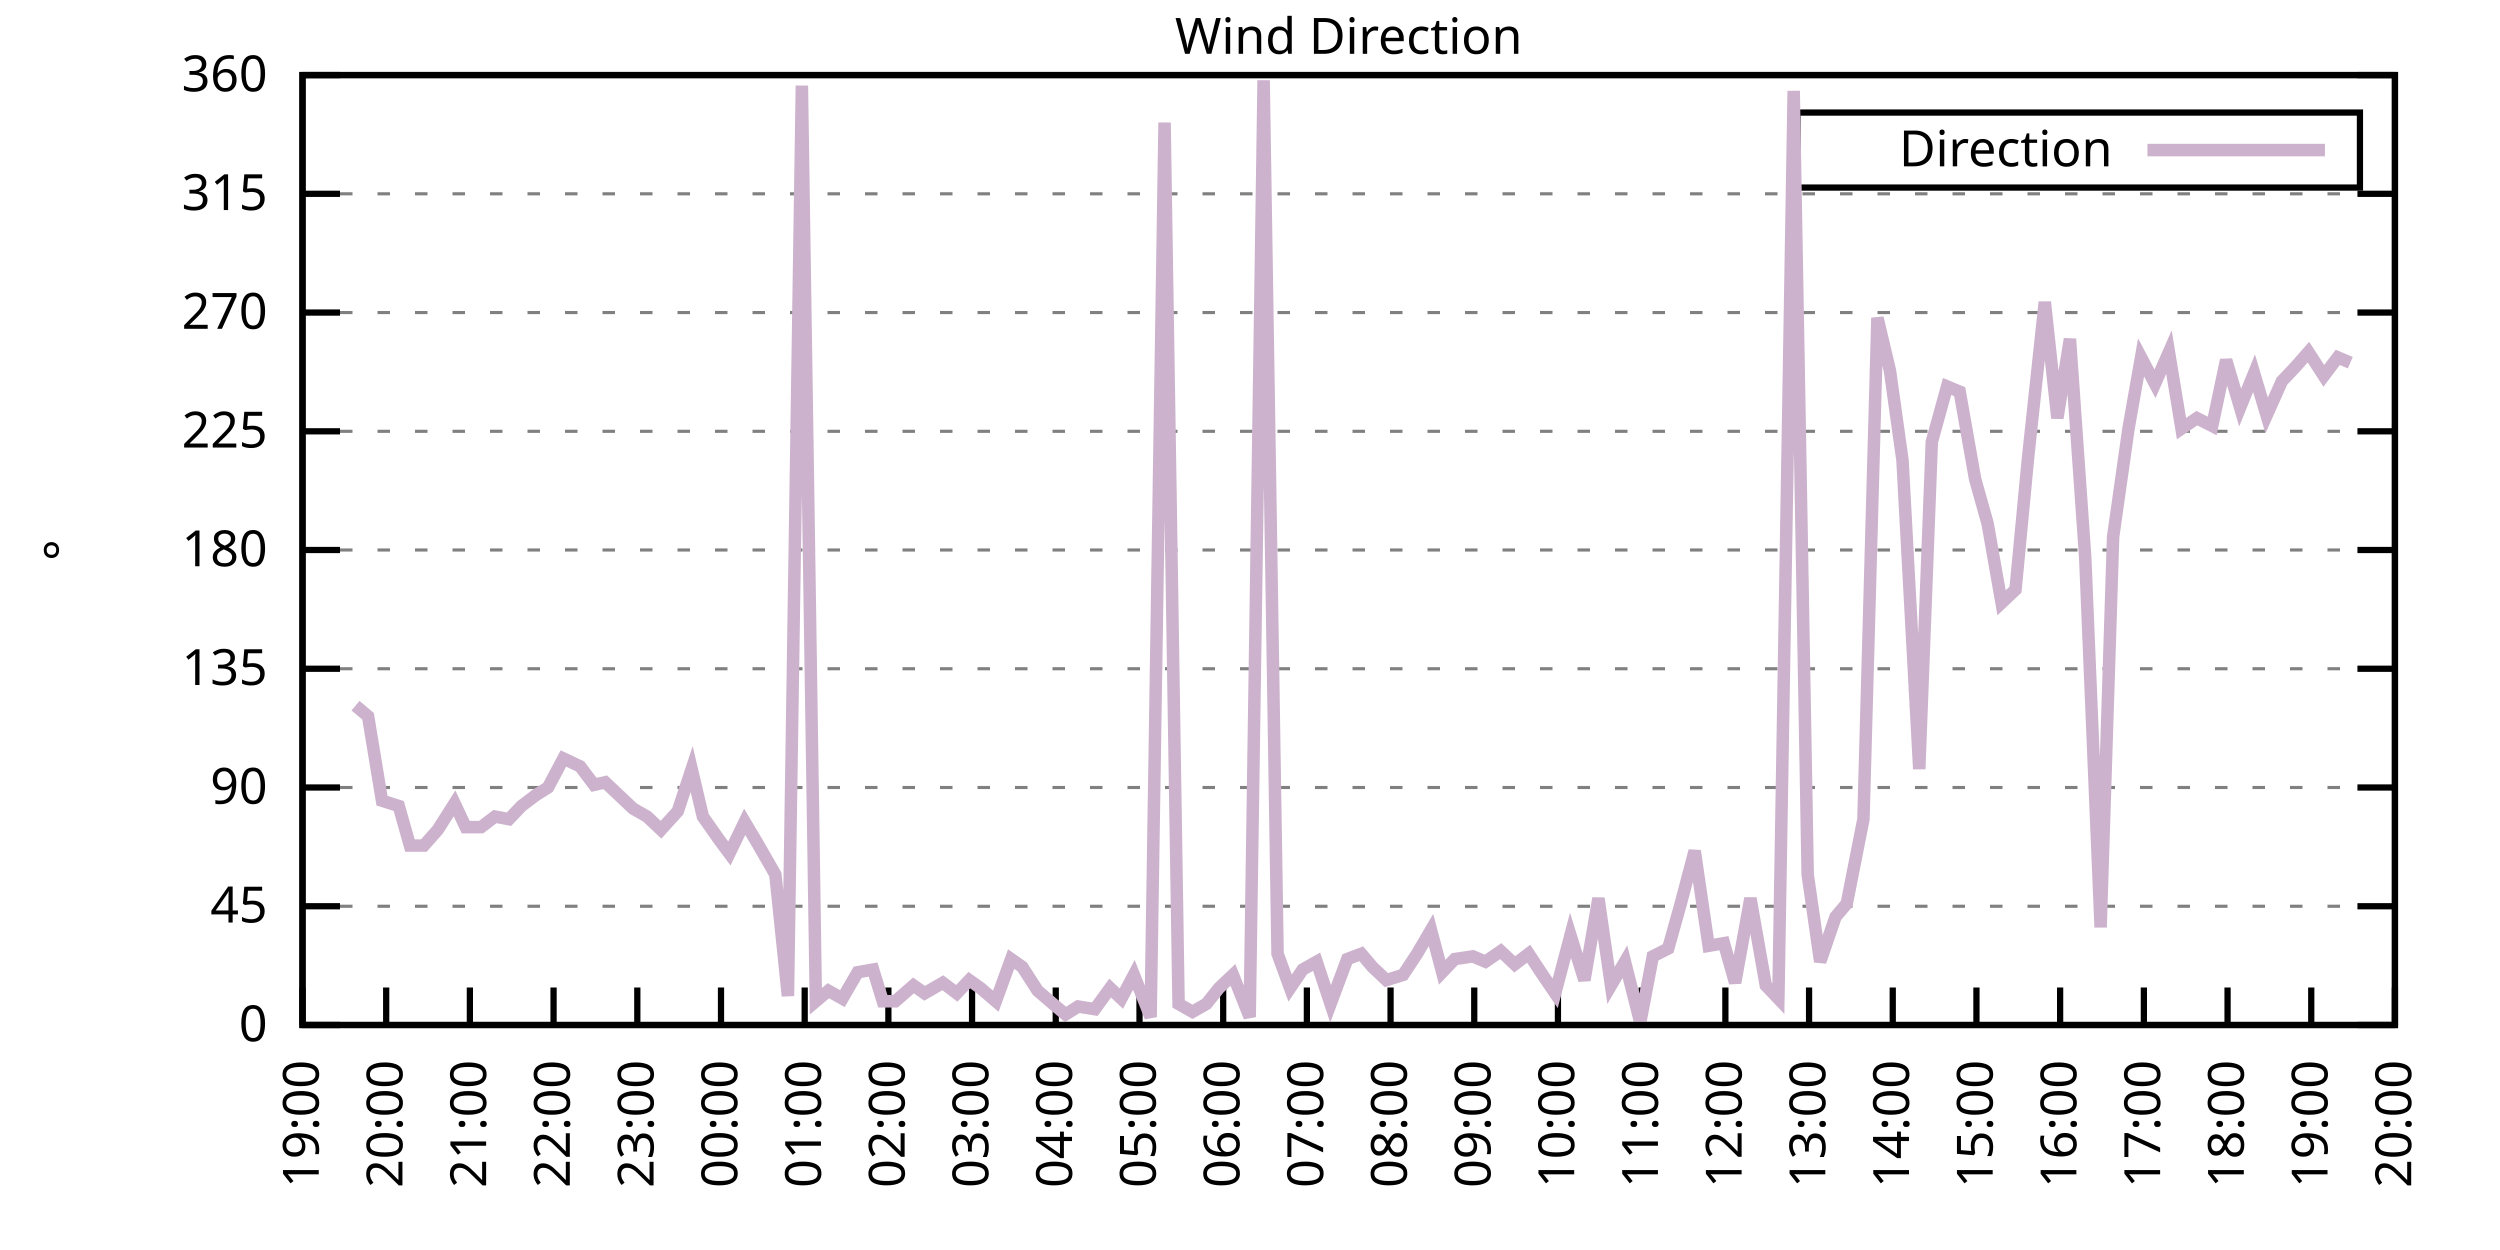
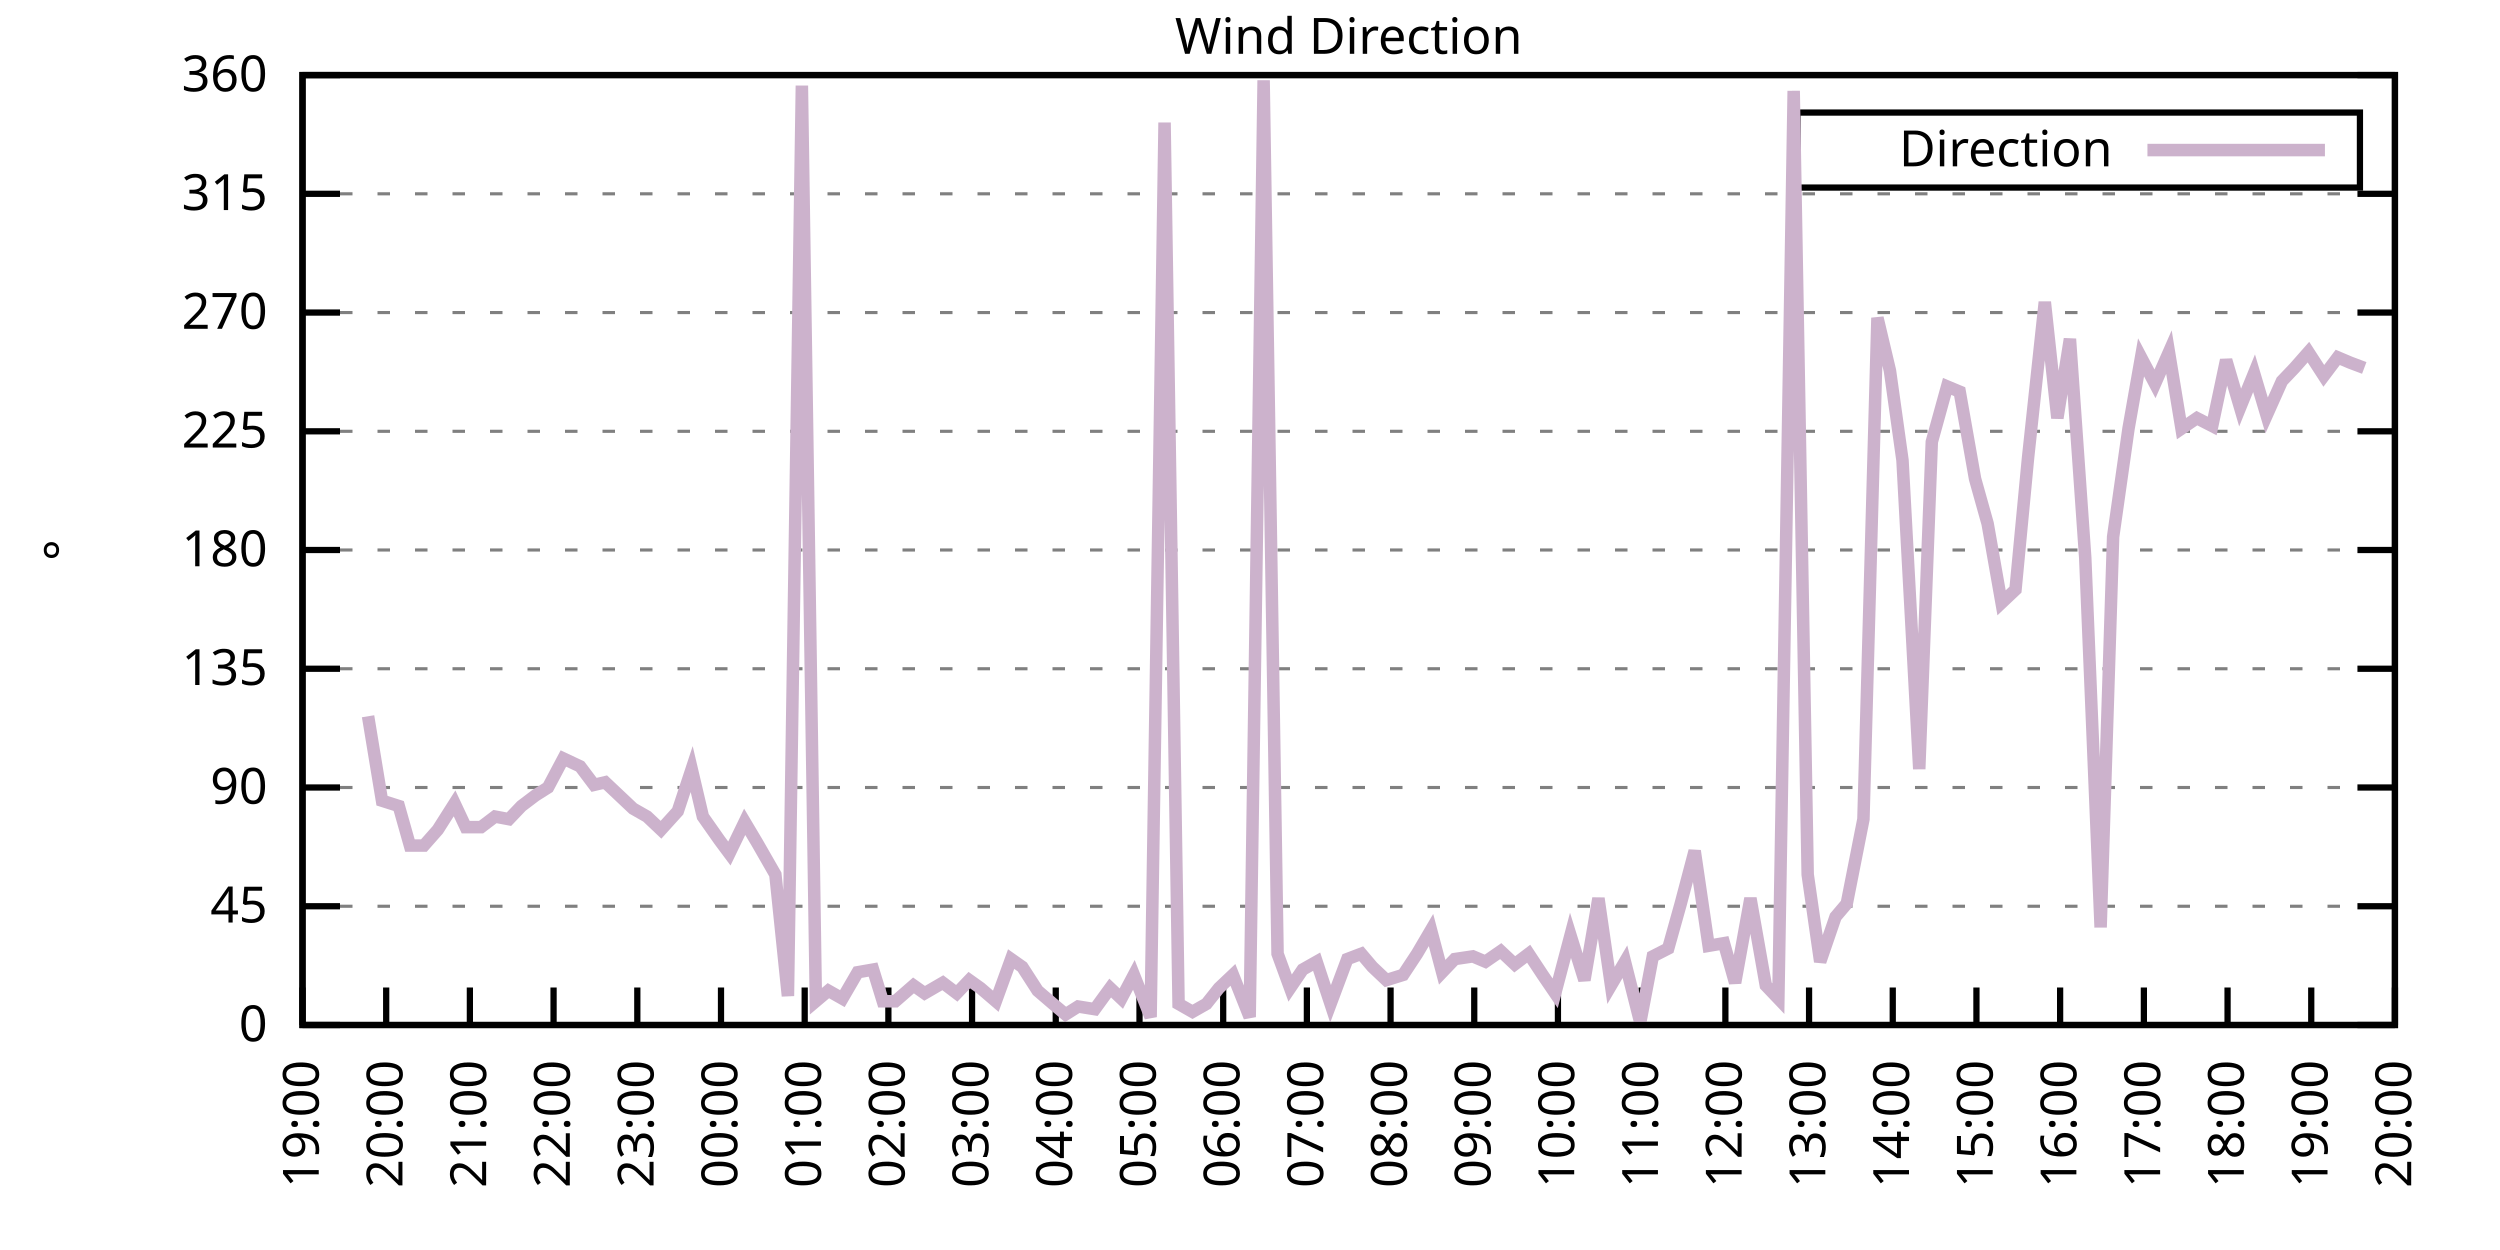
<svg xmlns="http://www.w3.org/2000/svg" xmlns:xlink="http://www.w3.org/1999/xlink" width="400" height="200" viewBox="0 0 400 200">
  <g id="gnuplot_canvas">
    <rect x="0" y="0" width="400" height="200" fill="none" />
    <defs>
      <circle id="gpDot" r="0.5" stroke-width="0.5" stroke="currentColor" />
      <path id="gpPt0" stroke-width="0.333" stroke="currentColor" d="M-1,0 h2 M0,-1 v2" />
      <path id="gpPt1" stroke-width="0.333" stroke="currentColor" d="M-1,-1 L1,1 M1,-1 L-1,1" />
      <path id="gpPt2" stroke-width="0.333" stroke="currentColor" d="M-1,0 L1,0 M0,-1 L0,1 M-1,-1 L1,1 M-1,1 L1,-1" />
      <rect id="gpPt3" stroke-width="0.333" stroke="currentColor" x="-1" y="-1" width="2" height="2" />
      <rect id="gpPt4" stroke-width="0.333" stroke="currentColor" fill="currentColor" x="-1" y="-1" width="2" height="2" />
      <circle id="gpPt5" stroke-width="0.333" stroke="currentColor" cx="0" cy="0" r="1" />
      <use xlink:href="#gpPt5" id="gpPt6" fill="currentColor" stroke="none" />
      <path id="gpPt7" stroke-width="0.333" stroke="currentColor" d="M0,-1.33 L-1.33,0.67 L1.33,0.67 z" />
      <use xlink:href="#gpPt7" id="gpPt8" fill="currentColor" stroke="none" />
      <use xlink:href="#gpPt7" id="gpPt9" stroke="currentColor" transform="rotate(180)" />
      <use xlink:href="#gpPt9" id="gpPt10" fill="currentColor" stroke="none" />
      <use xlink:href="#gpPt3" id="gpPt11" stroke="currentColor" transform="rotate(45)" />
      <use xlink:href="#gpPt11" id="gpPt12" fill="currentColor" stroke="none" />
      <path id="gpPt13" stroke-width="0.333" stroke="currentColor" d="M0,1.330 L1.265,0.411 L0.782,-1.067 L-0.782,-1.076 L-1.265,0.411 z" />
      <use xlink:href="#gpPt13" id="gpPt14" fill="currentColor" stroke="none" />
      <filter id="textbox" filterUnits="objectBoundingBox" x="0" y="0" height="1" width="1">
        <feFlood flood-color="white" flood-opacity="1" result="bgnd" />
        <feComposite in="SourceGraphic" in2="bgnd" operator="atop" />
      </filter>
      <filter id="greybox" filterUnits="objectBoundingBox" x="0" y="0" height="1" width="1">
        <feFlood flood-color="lightgrey" flood-opacity="1" result="grey" />
        <feComposite in="SourceGraphic" in2="grey" operator="atop" />
      </filter>
    </defs>
    <g fill="none" color="white" stroke="currentColor" stroke-width="1.00" stroke-linecap="butt" stroke-linejoin="miter">
</g>
    <g fill="none" color="black" stroke="currentColor" stroke-width="1.00" stroke-linecap="butt" stroke-linejoin="miter">
      <g stroke="none" shape-rendering="crispEdges">
        <polygon fill="rgb(255, 255, 255)" points="48.40,164.00 383.18,164.00 383.18,12.02 48.40,12.02 " />
      </g>
    </g>
    <g fill="none" color="black" stroke="currentColor" stroke-width="1.00" stroke-linecap="butt" stroke-linejoin="miter">
</g>
    <g fill="none" color="black" stroke="black" stroke-width="0.50" stroke-linecap="butt" stroke-linejoin="miter">
</g>
    <g fill="none" color="gray" stroke="currentColor" stroke-width="0.50" stroke-linecap="butt" stroke-linejoin="miter">
      <path stroke="gray" stroke-dasharray="2,4" class="gridline" d="M48.40,164.00 L383.19,164.00  " />
    </g>
    <g fill="none" color="gray" stroke="gray" stroke-width="1.00" stroke-linecap="butt" stroke-linejoin="miter">
</g>
    <g fill="none" color="black" stroke="currentColor" stroke-width="1.00" stroke-linecap="butt" stroke-linejoin="miter">
      <path stroke="black" d="M48.40,164.00 L54.40,164.00 M383.19,164.00 L377.19,164.00  " />
      <g transform="translate(42.80,166.60)" stroke="none" fill="black" font-family="Sans" font-size="8.00" text-anchor="end">
        <text>
          <tspan font-family="Sans"> 0</tspan>
        </text>
      </g>
    </g>
    <g fill="none" color="black" stroke="currentColor" stroke-width="1.00" stroke-linecap="butt" stroke-linejoin="miter">
</g>
    <g fill="none" color="black" stroke="black" stroke-width="0.50" stroke-linecap="butt" stroke-linejoin="miter">
</g>
    <g fill="none" color="gray" stroke="currentColor" stroke-width="0.50" stroke-linecap="butt" stroke-linejoin="miter">
      <path stroke="gray" stroke-dasharray="2,4" class="gridline" d="M48.40,145.00 L383.19,145.00  " />
    </g>
    <g fill="none" color="gray" stroke="gray" stroke-width="1.00" stroke-linecap="butt" stroke-linejoin="miter">
</g>
    <g fill="none" color="black" stroke="currentColor" stroke-width="1.00" stroke-linecap="butt" stroke-linejoin="miter">
      <path stroke="black" d="M48.40,145.00 L54.40,145.00 M383.19,145.00 L377.19,145.00  " />
      <g transform="translate(42.80,147.60)" stroke="none" fill="black" font-family="Sans" font-size="8.00" text-anchor="end">
        <text>
          <tspan font-family="Sans"> 45</tspan>
        </text>
      </g>
    </g>
    <g fill="none" color="black" stroke="currentColor" stroke-width="1.00" stroke-linecap="butt" stroke-linejoin="miter">
</g>
    <g fill="none" color="black" stroke="black" stroke-width="0.50" stroke-linecap="butt" stroke-linejoin="miter">
</g>
    <g fill="none" color="gray" stroke="currentColor" stroke-width="0.50" stroke-linecap="butt" stroke-linejoin="miter">
      <path stroke="gray" stroke-dasharray="2,4" class="gridline" d="M48.40,126.00 L383.19,126.00  " />
    </g>
    <g fill="none" color="gray" stroke="gray" stroke-width="1.00" stroke-linecap="butt" stroke-linejoin="miter">
</g>
    <g fill="none" color="black" stroke="currentColor" stroke-width="1.00" stroke-linecap="butt" stroke-linejoin="miter">
      <path stroke="black" d="M48.40,126.00 L54.40,126.00 M383.19,126.00 L377.19,126.00  " />
      <g transform="translate(42.80,128.60)" stroke="none" fill="black" font-family="Sans" font-size="8.00" text-anchor="end">
        <text>
          <tspan font-family="Sans"> 90</tspan>
        </text>
      </g>
    </g>
    <g fill="none" color="black" stroke="currentColor" stroke-width="1.00" stroke-linecap="butt" stroke-linejoin="miter">
</g>
    <g fill="none" color="black" stroke="black" stroke-width="0.50" stroke-linecap="butt" stroke-linejoin="miter">
</g>
    <g fill="none" color="gray" stroke="currentColor" stroke-width="0.50" stroke-linecap="butt" stroke-linejoin="miter">
      <path stroke="gray" stroke-dasharray="2,4" class="gridline" d="M48.40,107.00 L383.19,107.00  " />
    </g>
    <g fill="none" color="gray" stroke="gray" stroke-width="1.00" stroke-linecap="butt" stroke-linejoin="miter">
</g>
    <g fill="none" color="black" stroke="currentColor" stroke-width="1.00" stroke-linecap="butt" stroke-linejoin="miter">
      <path stroke="black" d="M48.40,107.00 L54.40,107.00 M383.19,107.00 L377.19,107.00  " />
      <g transform="translate(42.80,109.60)" stroke="none" fill="black" font-family="Sans" font-size="8.00" text-anchor="end">
        <text>
          <tspan font-family="Sans"> 135</tspan>
        </text>
      </g>
    </g>
    <g fill="none" color="black" stroke="currentColor" stroke-width="1.00" stroke-linecap="butt" stroke-linejoin="miter">
</g>
    <g fill="none" color="black" stroke="black" stroke-width="0.50" stroke-linecap="butt" stroke-linejoin="miter">
</g>
    <g fill="none" color="gray" stroke="currentColor" stroke-width="0.50" stroke-linecap="butt" stroke-linejoin="miter">
      <path stroke="gray" stroke-dasharray="2,4" class="gridline" d="M48.40,88.00 L383.19,88.00  " />
    </g>
    <g fill="none" color="gray" stroke="gray" stroke-width="1.00" stroke-linecap="butt" stroke-linejoin="miter">
</g>
    <g fill="none" color="black" stroke="currentColor" stroke-width="1.00" stroke-linecap="butt" stroke-linejoin="miter">
      <path stroke="black" d="M48.40,88.00 L54.40,88.00 M383.19,88.00 L377.19,88.00  " />
      <g transform="translate(42.80,90.60)" stroke="none" fill="black" font-family="Sans" font-size="8.00" text-anchor="end">
        <text>
          <tspan font-family="Sans"> 180</tspan>
        </text>
      </g>
    </g>
    <g fill="none" color="black" stroke="currentColor" stroke-width="1.00" stroke-linecap="butt" stroke-linejoin="miter">
</g>
    <g fill="none" color="black" stroke="black" stroke-width="0.50" stroke-linecap="butt" stroke-linejoin="miter">
</g>
    <g fill="none" color="gray" stroke="currentColor" stroke-width="0.50" stroke-linecap="butt" stroke-linejoin="miter">
      <path stroke="gray" stroke-dasharray="2,4" class="gridline" d="M48.40,69.01 L383.19,69.01  " />
    </g>
    <g fill="none" color="gray" stroke="gray" stroke-width="1.00" stroke-linecap="butt" stroke-linejoin="miter">
</g>
    <g fill="none" color="black" stroke="currentColor" stroke-width="1.00" stroke-linecap="butt" stroke-linejoin="miter">
      <path stroke="black" d="M48.40,69.01 L54.40,69.01 M383.19,69.01 L377.19,69.01  " />
      <g transform="translate(42.80,71.61)" stroke="none" fill="black" font-family="Sans" font-size="8.00" text-anchor="end">
        <text>
          <tspan font-family="Sans"> 225</tspan>
        </text>
      </g>
    </g>
    <g fill="none" color="black" stroke="currentColor" stroke-width="1.00" stroke-linecap="butt" stroke-linejoin="miter">
</g>
    <g fill="none" color="black" stroke="black" stroke-width="0.50" stroke-linecap="butt" stroke-linejoin="miter">
</g>
    <g fill="none" color="gray" stroke="currentColor" stroke-width="0.50" stroke-linecap="butt" stroke-linejoin="miter">
      <path stroke="gray" stroke-dasharray="2,4" class="gridline" d="M48.40,50.01 L383.19,50.01  " />
    </g>
    <g fill="none" color="gray" stroke="gray" stroke-width="1.00" stroke-linecap="butt" stroke-linejoin="miter">
</g>
    <g fill="none" color="black" stroke="currentColor" stroke-width="1.00" stroke-linecap="butt" stroke-linejoin="miter">
      <path stroke="black" d="M48.40,50.01 L54.40,50.01 M383.19,50.01 L377.19,50.01  " />
      <g transform="translate(42.80,52.61)" stroke="none" fill="black" font-family="Sans" font-size="8.00" text-anchor="end">
        <text>
          <tspan font-family="Sans"> 270</tspan>
        </text>
      </g>
    </g>
    <g fill="none" color="black" stroke="currentColor" stroke-width="1.00" stroke-linecap="butt" stroke-linejoin="miter">
</g>
    <g fill="none" color="black" stroke="black" stroke-width="0.50" stroke-linecap="butt" stroke-linejoin="miter">
</g>
    <g fill="none" color="gray" stroke="currentColor" stroke-width="0.50" stroke-linecap="butt" stroke-linejoin="miter">
      <path stroke="gray" stroke-dasharray="2,4" class="gridline" d="M48.40,31.01 L383.19,31.01  " />
    </g>
    <g fill="none" color="gray" stroke="gray" stroke-width="1.00" stroke-linecap="butt" stroke-linejoin="miter">
</g>
    <g fill="none" color="black" stroke="currentColor" stroke-width="1.00" stroke-linecap="butt" stroke-linejoin="miter">
      <path stroke="black" d="M48.40,31.01 L54.40,31.01 M383.19,31.01 L377.19,31.01  " />
      <g transform="translate(42.80,33.61)" stroke="none" fill="black" font-family="Sans" font-size="8.00" text-anchor="end">
        <text>
          <tspan font-family="Sans"> 315</tspan>
        </text>
      </g>
    </g>
    <g fill="none" color="black" stroke="currentColor" stroke-width="1.00" stroke-linecap="butt" stroke-linejoin="miter">
</g>
    <g fill="none" color="black" stroke="black" stroke-width="0.50" stroke-linecap="butt" stroke-linejoin="miter">
</g>
    <g fill="none" color="gray" stroke="currentColor" stroke-width="0.50" stroke-linecap="butt" stroke-linejoin="miter">
      <path stroke="gray" stroke-dasharray="2,4" class="gridline" d="M48.40,12.01 L383.19,12.01  " />
    </g>
    <g fill="none" color="gray" stroke="gray" stroke-width="1.00" stroke-linecap="butt" stroke-linejoin="miter">
</g>
    <g fill="none" color="black" stroke="currentColor" stroke-width="1.00" stroke-linecap="butt" stroke-linejoin="miter">
      <path stroke="black" d="M48.40,12.01 L54.40,12.01 M383.19,12.01 L377.19,12.01  " />
      <g transform="translate(42.80,14.61)" stroke="none" fill="black" font-family="Sans" font-size="8.00" text-anchor="end">
        <text>
          <tspan font-family="Sans"> 360</tspan>
        </text>
      </g>
    </g>
    <g fill="none" color="black" stroke="currentColor" stroke-width="1.00" stroke-linecap="butt" stroke-linejoin="miter">
      <path stroke="black" d="M48.40,164.00 L48.40,158.00  " />
      <g transform="translate(51.00,169.60) rotate(270.00)" stroke="none" fill="black" font-family="Sans" font-size="8.00" text-anchor="end">
        <text>
          <tspan font-family="Sans">19:00</tspan>
        </text>
      </g>
    </g>
    <g fill="none" color="black" stroke="currentColor" stroke-width="1.00" stroke-linecap="butt" stroke-linejoin="miter">
      <path stroke="black" d="M61.79,164.00 L61.79,158.00  " />
      <g transform="translate(64.39,169.60) rotate(270.00)" stroke="none" fill="black" font-family="Sans" font-size="8.00" text-anchor="end">
        <text>
          <tspan font-family="Sans">20:00</tspan>
        </text>
      </g>
    </g>
    <g fill="none" color="black" stroke="currentColor" stroke-width="1.00" stroke-linecap="butt" stroke-linejoin="miter">
      <path stroke="black" d="M75.18,164.00 L75.18,158.00  " />
      <g transform="translate(77.78,169.60) rotate(270.00)" stroke="none" fill="black" font-family="Sans" font-size="8.00" text-anchor="end">
        <text>
          <tspan font-family="Sans">21:00</tspan>
        </text>
      </g>
    </g>
    <g fill="none" color="black" stroke="currentColor" stroke-width="1.00" stroke-linecap="butt" stroke-linejoin="miter">
      <path stroke="black" d="M88.57,164.00 L88.57,158.00  " />
      <g transform="translate(91.17,169.60) rotate(270.00)" stroke="none" fill="black" font-family="Sans" font-size="8.00" text-anchor="end">
        <text>
          <tspan font-family="Sans">22:00</tspan>
        </text>
      </g>
    </g>
    <g fill="none" color="black" stroke="currentColor" stroke-width="1.00" stroke-linecap="butt" stroke-linejoin="miter">
      <path stroke="black" d="M101.97,164.00 L101.97,158.00  " />
      <g transform="translate(104.57,169.60) rotate(270.00)" stroke="none" fill="black" font-family="Sans" font-size="8.00" text-anchor="end">
        <text>
          <tspan font-family="Sans">23:00</tspan>
        </text>
      </g>
    </g>
    <g fill="none" color="black" stroke="currentColor" stroke-width="1.00" stroke-linecap="butt" stroke-linejoin="miter">
      <path stroke="black" d="M115.36,164.00 L115.36,158.00  " />
      <g transform="translate(117.96,169.60) rotate(270.00)" stroke="none" fill="black" font-family="Sans" font-size="8.00" text-anchor="end">
        <text>
          <tspan font-family="Sans">00:00</tspan>
        </text>
      </g>
    </g>
    <g fill="none" color="black" stroke="currentColor" stroke-width="1.00" stroke-linecap="butt" stroke-linejoin="miter">
      <path stroke="black" d="M128.75,164.00 L128.75,158.00  " />
      <g transform="translate(131.35,169.60) rotate(270.00)" stroke="none" fill="black" font-family="Sans" font-size="8.00" text-anchor="end">
        <text>
          <tspan font-family="Sans">01:00</tspan>
        </text>
      </g>
    </g>
    <g fill="none" color="black" stroke="currentColor" stroke-width="1.00" stroke-linecap="butt" stroke-linejoin="miter">
      <path stroke="black" d="M142.14,164.00 L142.14,158.00  " />
      <g transform="translate(144.74,169.60) rotate(270.00)" stroke="none" fill="black" font-family="Sans" font-size="8.00" text-anchor="end">
        <text>
          <tspan font-family="Sans">02:00</tspan>
        </text>
      </g>
    </g>
    <g fill="none" color="black" stroke="currentColor" stroke-width="1.00" stroke-linecap="butt" stroke-linejoin="miter">
      <path stroke="black" d="M155.53,164.00 L155.53,158.00  " />
      <g transform="translate(158.13,169.60) rotate(270.00)" stroke="none" fill="black" font-family="Sans" font-size="8.00" text-anchor="end">
        <text>
          <tspan font-family="Sans">03:00</tspan>
        </text>
      </g>
    </g>
    <g fill="none" color="black" stroke="currentColor" stroke-width="1.00" stroke-linecap="butt" stroke-linejoin="miter">
      <path stroke="black" d="M168.92,164.00 L168.92,158.00  " />
      <g transform="translate(171.52,169.60) rotate(270.00)" stroke="none" fill="black" font-family="Sans" font-size="8.00" text-anchor="end">
        <text>
          <tspan font-family="Sans">04:00</tspan>
        </text>
      </g>
    </g>
    <g fill="none" color="black" stroke="currentColor" stroke-width="1.00" stroke-linecap="butt" stroke-linejoin="miter">
      <path stroke="black" d="M182.32,164.00 L182.32,158.00  " />
      <g transform="translate(184.92,169.60) rotate(270.00)" stroke="none" fill="black" font-family="Sans" font-size="8.00" text-anchor="end">
        <text>
          <tspan font-family="Sans">05:00</tspan>
        </text>
      </g>
    </g>
    <g fill="none" color="black" stroke="currentColor" stroke-width="1.00" stroke-linecap="butt" stroke-linejoin="miter">
      <path stroke="black" d="M195.71,164.00 L195.71,158.00  " />
      <g transform="translate(198.31,169.60) rotate(270.00)" stroke="none" fill="black" font-family="Sans" font-size="8.00" text-anchor="end">
        <text>
          <tspan font-family="Sans">06:00</tspan>
        </text>
      </g>
    </g>
    <g fill="none" color="black" stroke="currentColor" stroke-width="1.00" stroke-linecap="butt" stroke-linejoin="miter">
      <path stroke="black" d="M209.10,164.00 L209.10,158.00  " />
      <g transform="translate(211.70,169.60) rotate(270.00)" stroke="none" fill="black" font-family="Sans" font-size="8.00" text-anchor="end">
        <text>
          <tspan font-family="Sans">07:00</tspan>
        </text>
      </g>
    </g>
    <g fill="none" color="black" stroke="currentColor" stroke-width="1.00" stroke-linecap="butt" stroke-linejoin="miter">
      <path stroke="black" d="M222.49,164.00 L222.49,158.00  " />
      <g transform="translate(225.09,169.60) rotate(270.00)" stroke="none" fill="black" font-family="Sans" font-size="8.00" text-anchor="end">
        <text>
          <tspan font-family="Sans">08:00</tspan>
        </text>
      </g>
    </g>
    <g fill="none" color="black" stroke="currentColor" stroke-width="1.00" stroke-linecap="butt" stroke-linejoin="miter">
      <path stroke="black" d="M235.88,164.00 L235.88,158.00  " />
      <g transform="translate(238.48,169.60) rotate(270.00)" stroke="none" fill="black" font-family="Sans" font-size="8.00" text-anchor="end">
        <text>
          <tspan font-family="Sans">09:00</tspan>
        </text>
      </g>
    </g>
    <g fill="none" color="black" stroke="currentColor" stroke-width="1.00" stroke-linecap="butt" stroke-linejoin="miter">
      <path stroke="black" d="M249.27,164.00 L249.27,158.00  " />
      <g transform="translate(251.87,169.60) rotate(270.00)" stroke="none" fill="black" font-family="Sans" font-size="8.00" text-anchor="end">
        <text>
          <tspan font-family="Sans">10:00</tspan>
        </text>
      </g>
    </g>
    <g fill="none" color="black" stroke="currentColor" stroke-width="1.00" stroke-linecap="butt" stroke-linejoin="miter">
      <path stroke="black" d="M262.67,164.00 L262.67,158.00  " />
      <g transform="translate(265.27,169.60) rotate(270.00)" stroke="none" fill="black" font-family="Sans" font-size="8.00" text-anchor="end">
        <text>
          <tspan font-family="Sans">11:00</tspan>
        </text>
      </g>
    </g>
    <g fill="none" color="black" stroke="currentColor" stroke-width="1.00" stroke-linecap="butt" stroke-linejoin="miter">
      <path stroke="black" d="M276.06,164.00 L276.06,158.00  " />
      <g transform="translate(278.66,169.60) rotate(270.00)" stroke="none" fill="black" font-family="Sans" font-size="8.00" text-anchor="end">
        <text>
          <tspan font-family="Sans">12:00</tspan>
        </text>
      </g>
    </g>
    <g fill="none" color="black" stroke="currentColor" stroke-width="1.00" stroke-linecap="butt" stroke-linejoin="miter">
      <path stroke="black" d="M289.45,164.00 L289.45,158.00  " />
      <g transform="translate(292.05,169.60) rotate(270.00)" stroke="none" fill="black" font-family="Sans" font-size="8.00" text-anchor="end">
        <text>
          <tspan font-family="Sans">13:00</tspan>
        </text>
      </g>
    </g>
    <g fill="none" color="black" stroke="currentColor" stroke-width="1.00" stroke-linecap="butt" stroke-linejoin="miter">
      <path stroke="black" d="M302.84,164.00 L302.84,158.00  " />
      <g transform="translate(305.44,169.60) rotate(270.00)" stroke="none" fill="black" font-family="Sans" font-size="8.00" text-anchor="end">
        <text>
          <tspan font-family="Sans">14:00</tspan>
        </text>
      </g>
    </g>
    <g fill="none" color="black" stroke="currentColor" stroke-width="1.00" stroke-linecap="butt" stroke-linejoin="miter">
      <path stroke="black" d="M316.23,164.00 L316.23,158.00  " />
      <g transform="translate(318.83,169.60) rotate(270.00)" stroke="none" fill="black" font-family="Sans" font-size="8.00" text-anchor="end">
        <text>
          <tspan font-family="Sans">15:00</tspan>
        </text>
      </g>
    </g>
    <g fill="none" color="black" stroke="currentColor" stroke-width="1.00" stroke-linecap="butt" stroke-linejoin="miter">
      <path stroke="black" d="M329.62,164.00 L329.62,158.00  " />
      <g transform="translate(332.22,169.60) rotate(270.00)" stroke="none" fill="black" font-family="Sans" font-size="8.00" text-anchor="end">
        <text>
          <tspan font-family="Sans">16:00</tspan>
        </text>
      </g>
    </g>
    <g fill="none" color="black" stroke="currentColor" stroke-width="1.00" stroke-linecap="butt" stroke-linejoin="miter">
      <path stroke="black" d="M343.02,164.00 L343.02,158.00  " />
      <g transform="translate(345.62,169.60) rotate(270.00)" stroke="none" fill="black" font-family="Sans" font-size="8.00" text-anchor="end">
        <text>
          <tspan font-family="Sans">17:00</tspan>
        </text>
      </g>
    </g>
    <g fill="none" color="black" stroke="currentColor" stroke-width="1.00" stroke-linecap="butt" stroke-linejoin="miter">
      <path stroke="black" d="M356.41,164.00 L356.41,158.00  " />
      <g transform="translate(359.01,169.60) rotate(270.00)" stroke="none" fill="black" font-family="Sans" font-size="8.00" text-anchor="end">
        <text>
          <tspan font-family="Sans">18:00</tspan>
        </text>
      </g>
    </g>
    <g fill="none" color="black" stroke="currentColor" stroke-width="1.00" stroke-linecap="butt" stroke-linejoin="miter">
      <path stroke="black" d="M369.80,164.00 L369.80,158.00  " />
      <g transform="translate(372.40,169.60) rotate(270.00)" stroke="none" fill="black" font-family="Sans" font-size="8.00" text-anchor="end">
        <text>
          <tspan font-family="Sans">19:00</tspan>
        </text>
      </g>
    </g>
    <g fill="none" color="black" stroke="currentColor" stroke-width="1.00" stroke-linecap="butt" stroke-linejoin="miter">
      <path stroke="black" d="M383.19,164.00 L383.19,158.00  " />
      <g transform="translate(385.79,169.60) rotate(270.00)" stroke="none" fill="black" font-family="Sans" font-size="8.00" text-anchor="end">
        <text>
          <tspan font-family="Sans">20:00</tspan>
        </text>
      </g>
    </g>
    <g fill="none" color="black" stroke="currentColor" stroke-width="1.00" stroke-linecap="butt" stroke-linejoin="miter">
</g>
    <g fill="none" color="black" stroke="currentColor" stroke-width="1.00" stroke-linecap="butt" stroke-linejoin="miter">
      <path stroke="black" d="M48.40,12.01 L48.40,164.00 L383.19,164.00 L383.19,12.01 L48.40,12.01 Z  " />
    </g>
    <g fill="none" color="black" stroke="currentColor" stroke-width="1.00" stroke-linecap="butt" stroke-linejoin="miter">
</g>
    <g fill="none" color="black" stroke="currentColor" stroke-width="1.00" stroke-linecap="butt" stroke-linejoin="miter">
      <path stroke="black" d="M287.59,30.01 L287.59,18.01 L377.59,18.01 L377.59,30.01 L287.59,30.01 Z  " />
    </g>
    <g id="Wind_direction_plot_1">
      <g fill="none" color="white" stroke="black" stroke-width="2.00" stroke-linecap="butt" stroke-linejoin="miter">
</g>
      <g fill="none" color="black" stroke="currentColor" stroke-width="2.00" stroke-linecap="butt" stroke-linejoin="miter">
        <g transform="translate(337.99,26.61)" stroke="none" fill="black" font-family="Sans" font-size="8.00" text-anchor="end">
          <text>
            <tspan font-family="Sans">Direction</tspan>
          </text>
        </g>
      </g>
      <g fill="none" color="black" stroke="currentColor" stroke-width="2.00" stroke-linecap="butt" stroke-linejoin="miter">
-         <path stroke="rgb(204, 178, 204)" d="M343.59,24.01 L371.99,24.01 M56.88,112.91 L58.89,114.60 L61.12,128.11 L63.80,128.96 L65.59,135.29 L67.82,135.29   L70.05,132.76 L72.73,128.54 L74.51,132.34 L76.97,132.34 L79.20,130.65 L81.43,131.07 L83.44,128.96 L85.67,127.27   L87.68,126.00 L90.14,121.36 L92.82,122.62 L95.05,125.58 L96.83,125.16 L99.51,127.69 L101.30,129.38 L103.53,130.65   L105.76,132.76 L108.44,129.80 L110.67,123.05 L112.46,130.65 L115.13,134.45 L116.70,136.56 L119.15,131.49 L121.16,134.87   L124.06,139.93 L126.07,159.36 L128.30,13.70 L130.54,160.20 L132.54,158.51 L134.78,159.78 L137.23,155.56 L139.69,155.13   L141.25,160.20 L143.26,160.20 L146.16,157.67 L147.94,158.93 L150.85,157.24 L153.08,158.93 L155.09,156.82 L156.87,158.09   L159.33,160.20 L161.78,153.45 L163.57,154.71 L166.02,158.51 L168.48,160.62 L170.49,162.31 L172.50,161.04 L175.17,161.47   L177.63,158.09 L179.41,159.78 L181.42,155.98 L184.10,162.73 L186.33,19.61 L188.57,160.62 L190.80,161.89 L193.03,160.62   L195.04,158.09 L197.27,155.98 L199.95,162.73 L202.18,12.85 L204.41,152.60 L206.42,158.09 L208.43,155.13 L210.66,153.87   L212.89,160.62 L215.57,153.45 L217.80,152.60 L219.59,154.71 L221.82,156.82 L224.50,155.98 L226.73,152.60 L228.96,148.80   L230.75,155.56 L232.76,153.45 L235.66,153.02 L237.67,153.87 L240.12,152.18 L242.36,154.29 L244.59,152.60 L246.82,155.98   L248.83,158.93 L251.28,149.65 L253.51,156.82 L255.75,143.73 L257.76,157.67 L259.99,153.87 L262.44,163.58 L264.45,153.02   L266.91,151.76 L268.92,144.58 L271.15,136.14 L273.38,151.33 L275.83,150.91 L277.62,157.24 L280.07,143.73 L282.53,157.67   L284.54,159.78 L286.99,14.54 L289.23,139.93 L291.23,153.87 L293.69,146.69 L295.48,144.58 L298.15,131.07 L300.39,50.85   L302.39,59.30 L304.40,73.65 L307.08,123.05 L309.09,70.70 L311.54,61.83 L313.55,62.67 L316.01,76.61 L318.02,83.78   L320.25,96.45 L322.48,94.34 L324.49,73.23 L327.17,48.32 L329.18,66.90 L331.19,54.23 L333.64,89.27 L336.10,148.38   L338.10,85.89 L340.56,68.58 L342.57,57.18 L344.80,61.41 L347.03,56.34 L349.04,68.58 L351.50,66.90 L353.95,68.16   L356.18,57.61 L358.42,65.21 L360.65,59.72 L362.66,66.47 L365.11,60.98 L367.12,58.87 L369.35,56.34 L371.81,60.14   L374.04,57.18 L376.05,58.03  " />
+         <path stroke="rgb(204, 178, 204)" d="M343.59,24.01 L371.99,24.01 M58.89,114.60 L61.12,128.11 L63.80,128.96 L65.59,135.29 L67.82,135.29 L70.05,132.76   L72.73,128.54 L74.51,132.34 L76.97,132.34 L79.20,130.65 L81.43,131.07 L83.44,128.96 L85.67,127.27 L87.68,126.00   L90.14,121.36 L92.82,122.62 L95.05,125.58 L96.83,125.16 L99.51,127.69 L101.30,129.38 L103.53,130.65 L105.76,132.76   L108.44,129.80 L110.67,123.05 L112.46,130.65 L115.13,134.45 L116.70,136.56 L119.15,131.49 L121.16,134.87 L124.06,139.93   L126.07,159.36 L128.30,13.70 L130.54,160.20 L132.54,158.51 L134.78,159.78 L137.23,155.56 L139.69,155.13 L141.25,160.20   L143.26,160.20 L146.16,157.67 L147.94,158.93 L150.85,157.24 L153.08,158.93 L155.09,156.82 L156.87,158.09 L159.33,160.20   L161.78,153.45 L163.57,154.71 L166.02,158.51 L168.48,160.62 L170.49,162.31 L172.50,161.04 L175.17,161.47 L177.63,158.09   L179.41,159.78 L181.42,155.98 L184.10,162.73 L186.33,19.61 L188.57,160.62 L190.80,161.89 L193.03,160.62 L195.04,158.09   L197.27,155.98 L199.95,162.73 L202.18,12.85 L204.41,152.60 L206.42,158.09 L208.43,155.13 L210.66,153.87 L212.89,160.62   L215.57,153.45 L217.80,152.60 L219.59,154.71 L221.82,156.82 L224.50,155.98 L226.73,152.60 L228.96,148.80 L230.75,155.56   L232.76,153.45 L235.66,153.02 L237.67,153.87 L240.12,152.18 L242.36,154.29 L244.59,152.60 L246.82,155.98 L248.83,158.93   L251.28,149.65 L253.51,156.82 L255.75,143.73 L257.76,157.67 L259.99,153.87 L262.44,163.58 L264.45,153.02 L266.91,151.76   L268.92,144.58 L271.15,136.14 L273.38,151.33 L275.83,150.91 L277.62,157.24 L280.07,143.73 L282.53,157.67 L284.54,159.78   L286.99,14.54 L289.23,139.93 L291.23,153.87 L293.69,146.69 L295.48,144.58 L298.15,131.07 L300.39,50.85 L302.39,59.30   L304.40,73.65 L307.08,123.05 L309.09,70.70 L311.54,61.83 L313.55,62.67 L316.01,76.61 L318.02,83.78 L320.25,96.45   L322.48,94.34 L324.49,73.23 L327.17,48.32 L329.18,66.90 L331.19,54.23 L333.64,89.27 L336.10,148.38 L338.10,85.89   L340.56,68.58 L342.57,57.18 L344.80,61.41 L347.03,56.34 L349.04,68.58 L351.50,66.90 L353.95,68.16 L356.18,57.61   L358.42,65.21 L360.65,59.72 L362.66,66.47 L365.11,60.98 L367.12,58.87 L369.35,56.34 L371.81,60.14 L374.04,57.18   L376.05,58.03 L378.28,58.87  " />
      </g>
    </g>
    <g fill="none" color="black" stroke="currentColor" stroke-width="2.00" stroke-linecap="butt" stroke-linejoin="miter">
</g>
    <g fill="none" color="black" stroke="black" stroke-width="1.00" stroke-linecap="butt" stroke-linejoin="miter">
</g>
    <g fill="none" color="black" stroke="currentColor" stroke-width="1.00" stroke-linecap="butt" stroke-linejoin="miter">
      <path stroke="black" d="M48.40,12.01 L48.40,164.00 L383.19,164.00 L383.19,12.01 L48.40,12.01 Z  " />
      <g transform="translate(12.80,88.01) rotate(270.00)" stroke="none" fill="black" font-family="Sans" font-size="8.00" text-anchor="middle">
        <text>
          <tspan font-family="Sans">°</tspan>
        </text>
      </g>
    </g>
    <g fill="none" color="black" stroke="currentColor" stroke-width="1.00" stroke-linecap="butt" stroke-linejoin="miter">
</g>
    <g fill="none" color="black" stroke="currentColor" stroke-width="1.00" stroke-linecap="butt" stroke-linejoin="miter">
      <g transform="translate(215.79,8.61)" stroke="none" fill="black" font-family="Sans" font-size="8.00" text-anchor="middle">
        <text>
          <tspan font-family="Sans">Wind Direction</tspan>
        </text>
      </g>
    </g>
    <g fill="none" color="black" stroke="currentColor" stroke-width="1.00" stroke-linecap="butt" stroke-linejoin="miter">
</g>
  </g>
</svg>
